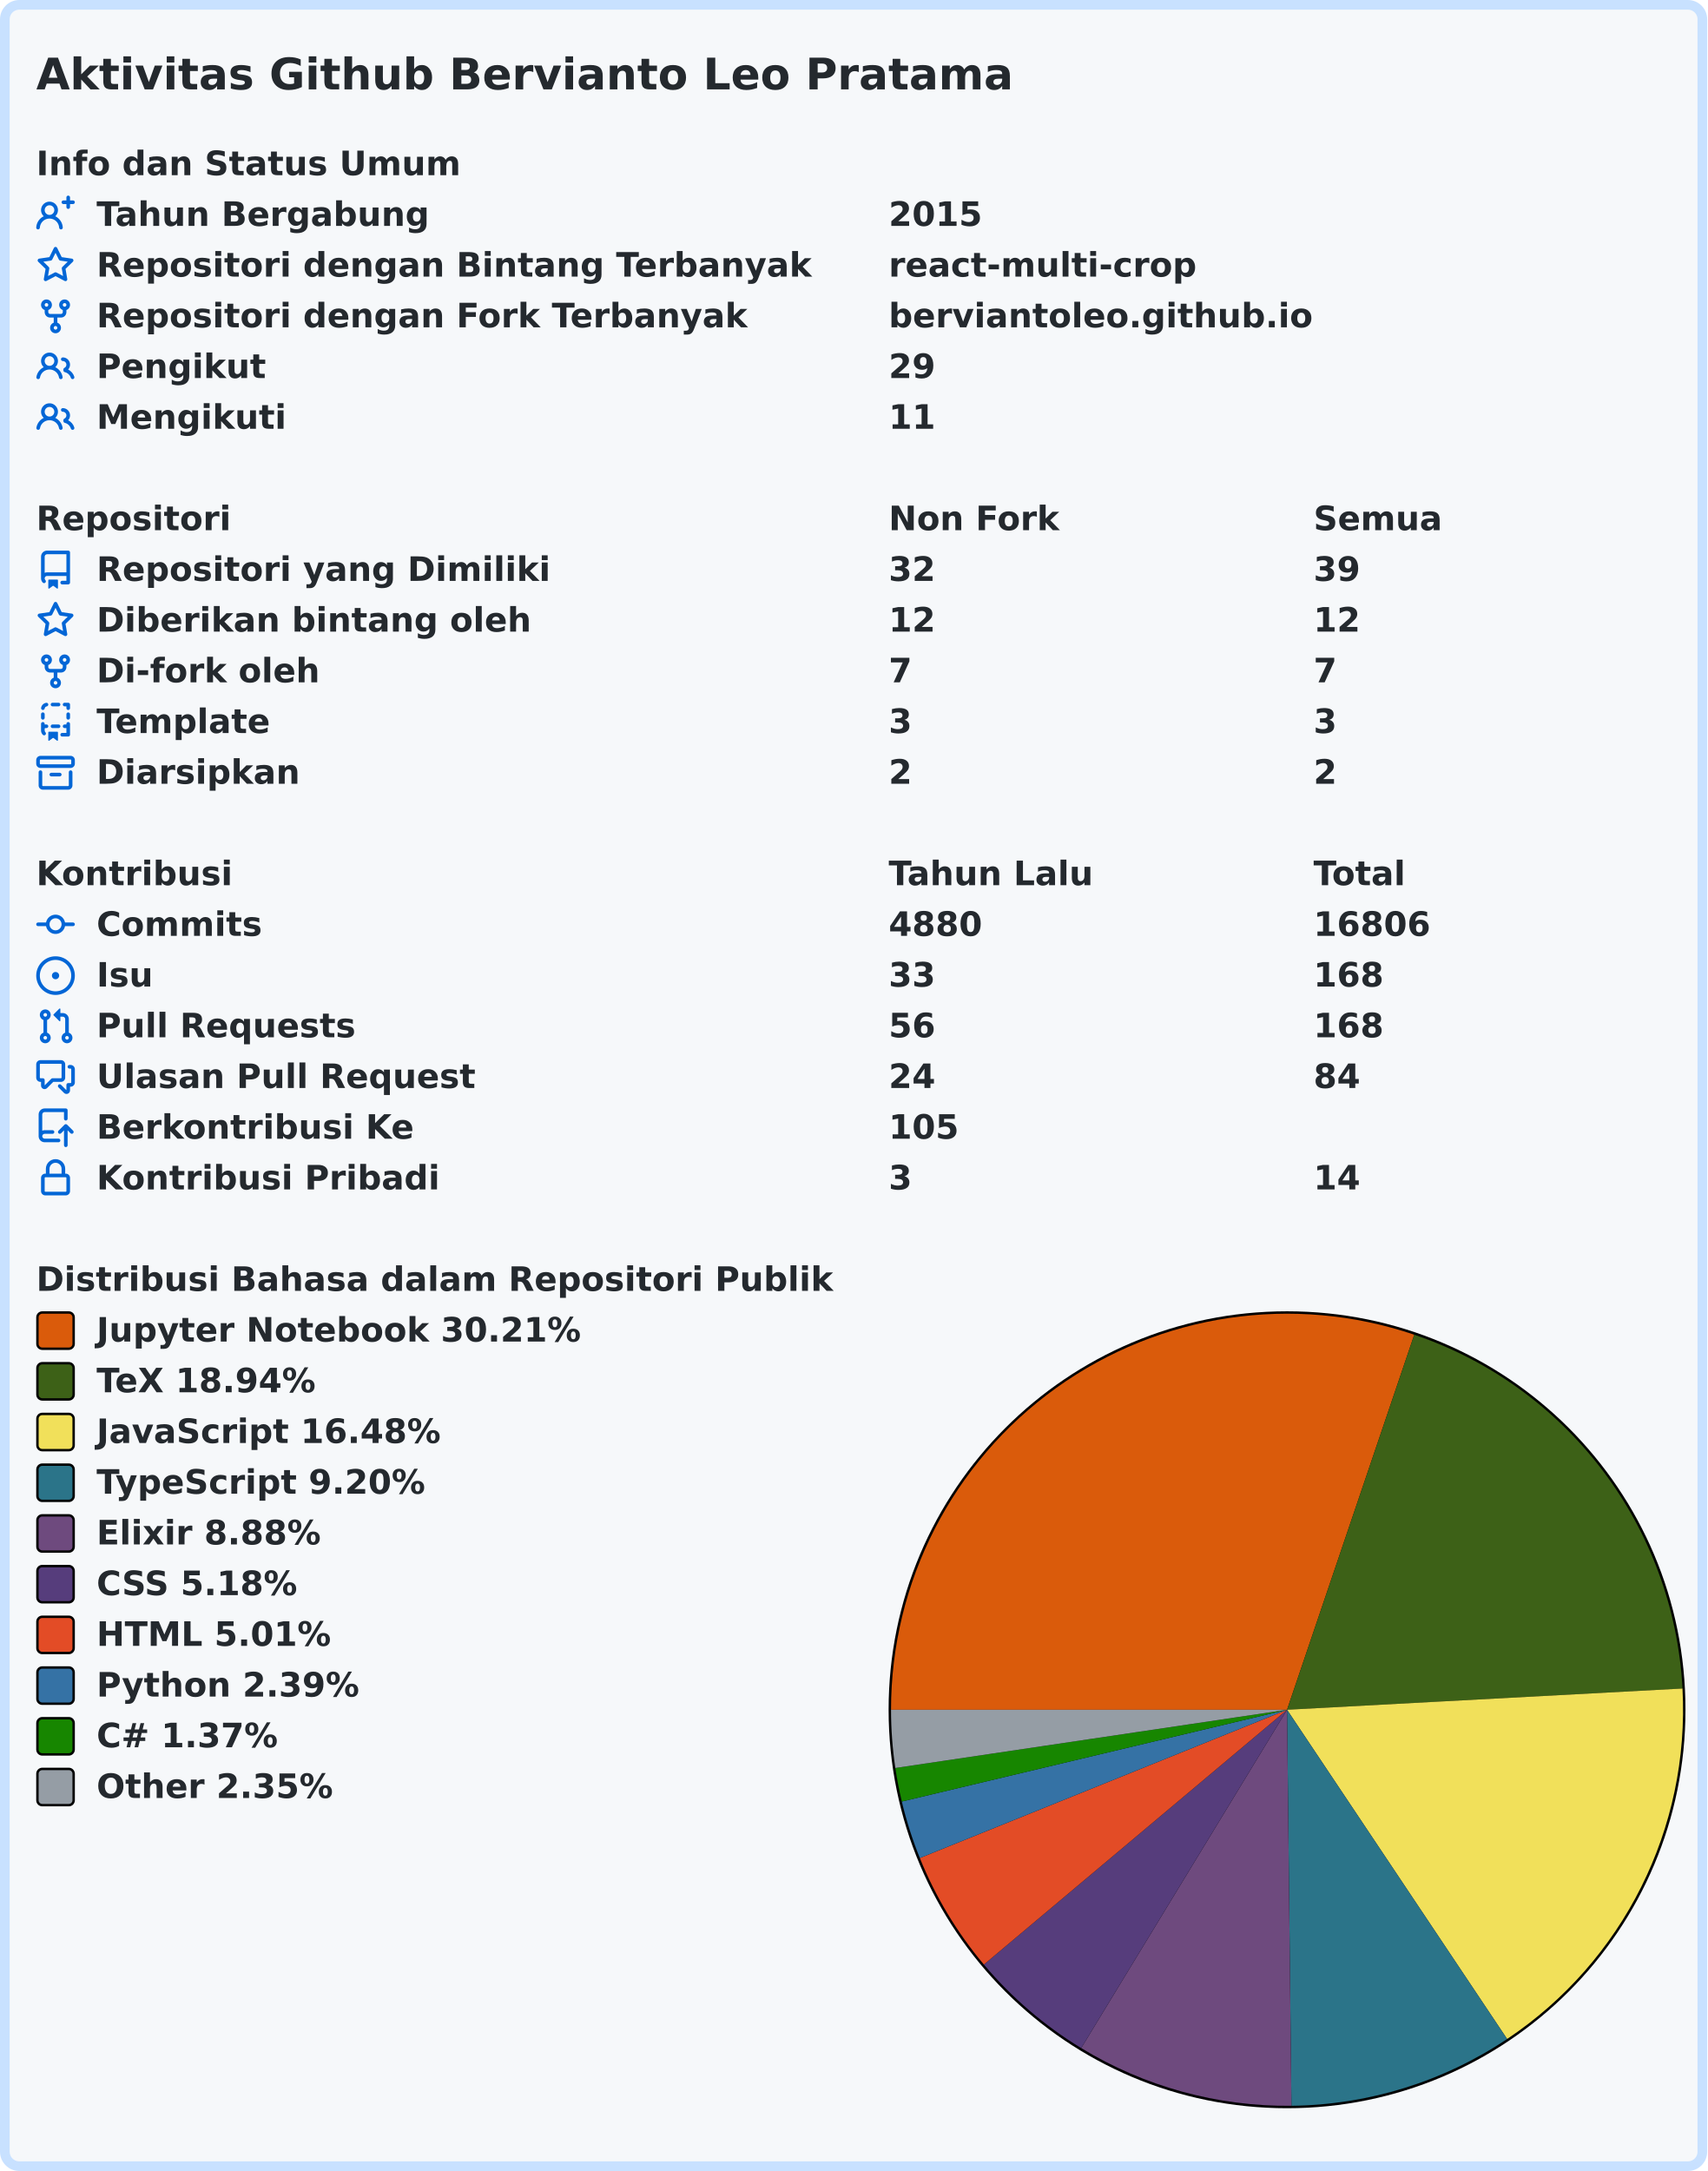
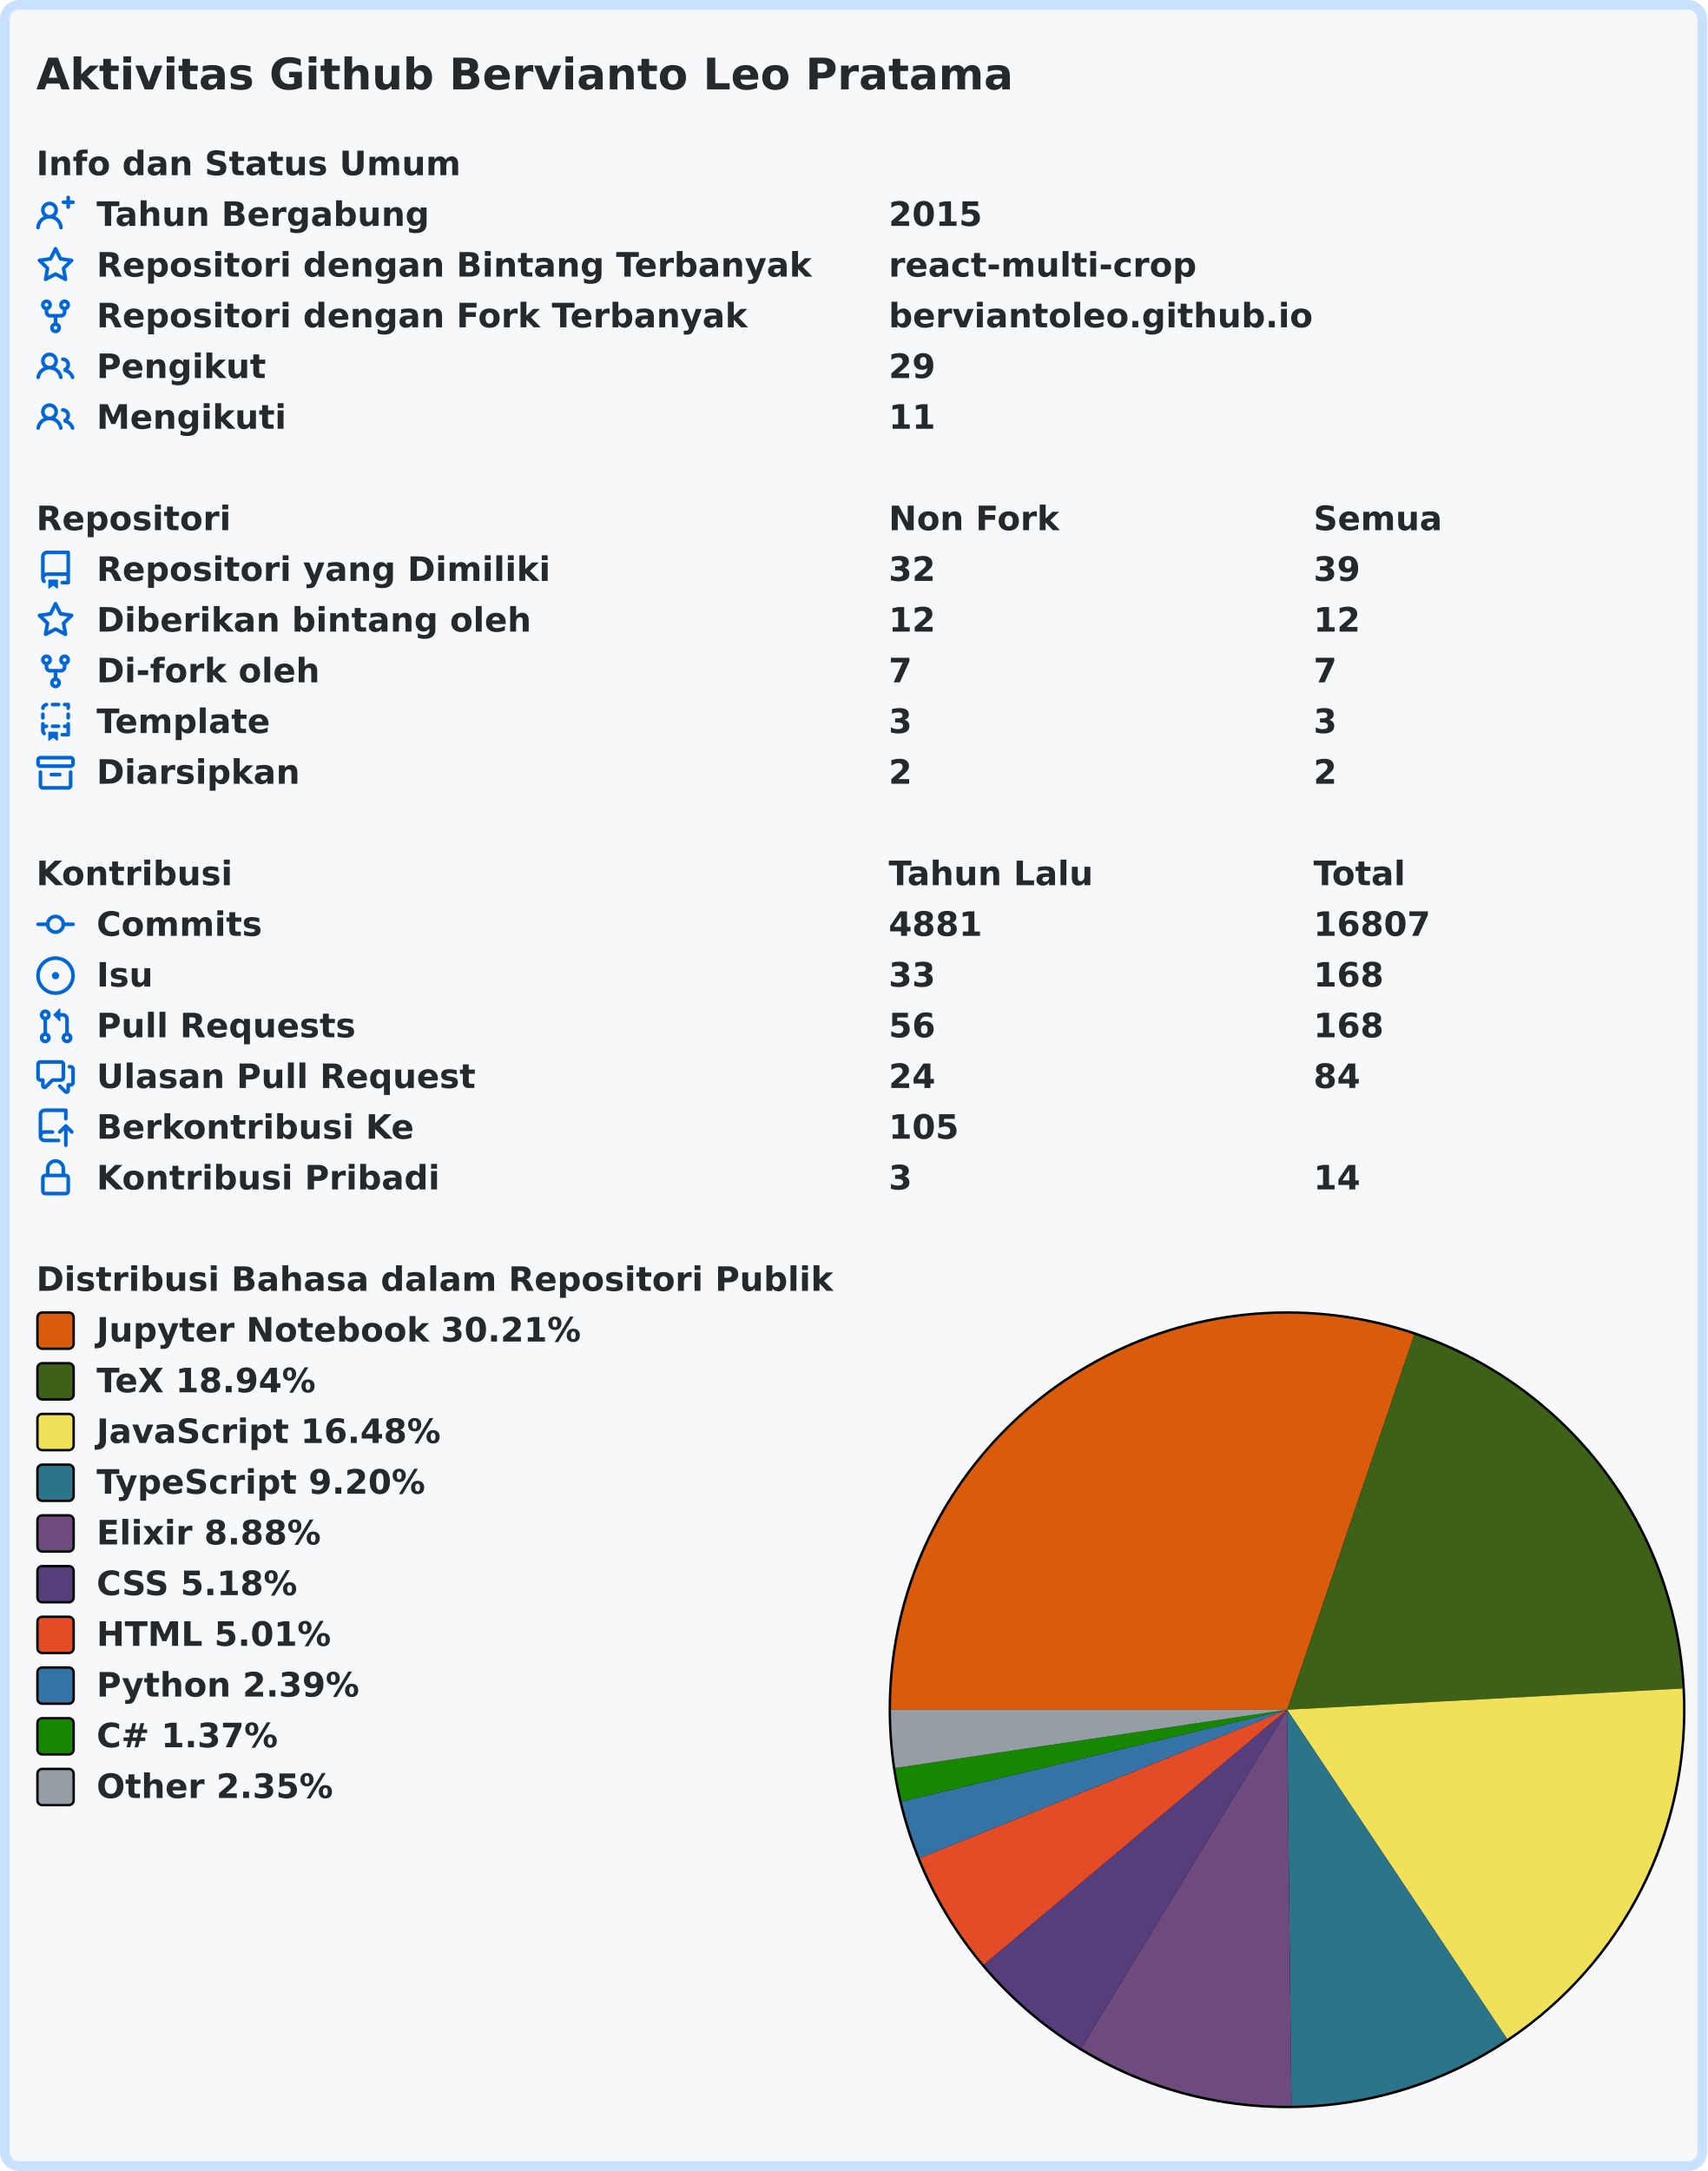
<svg xmlns="http://www.w3.org/2000/svg" width="707" height="899" viewBox="0 0 707 899" lang="id" xml:lang="id">
  <rect x="2" y="2" stroke-width="4" rx="6" width="703" height="895" stroke="#c8e1ff" fill="#f6f8fa" />
  <g font-weight="600" font-size="110pt" font-family="Verdana,Geneva,DejaVu Sans,sans-serif" text-rendering="geometricPrecision">
    <text x="122" y="301" lengthAdjust="spacingAndGlyphs" textLength="3261" transform="scale(0.123)" fill="#24292e">Aktivitas Github Bervianto Leo Pratama</text>
    <g transform="translate(0, 60)" fill="#24292e">
      <g transform="translate(15, 0)">
        <g transform="scale(0.095)">
          <text x="0" y="132" textLength="1852" lengthAdjust="spacingAndGlyphs">Info dan Status Umum</text>
        </g>
      </g>
      <g transform="translate(15, 21)">
        <path fill="#0366d6" fill-rule="evenodd" d="M13.25 0a.75.75 0 01.75.75V2h1.25a.75.75 0 010 1.5H14v1.25a.75.75 0 01-1.5 0V3.5h-1.25a.75.75 0 010-1.5h1.25V.75a.75.75 0 01.75-.75zM5.5 4a2 2 0 100 4 2 2 0 000-4zm2.4 4.548a3.5 3.5 0 10-4.799 0 5.527 5.527 0 00-3.1 4.66.75.75 0 101.498.085A4.01 4.01 0 015.5 9.5a4.01 4.01 0 014.001 3.793.75.75 0 101.498-.086 5.527 5.527 0 00-3.1-4.659z" />
        <g transform="scale(0.095)">
          <text lengthAdjust="spacingAndGlyphs" textLength="1478" x="263" y="132">Tahun Bergabung</text>
          <text lengthAdjust="spacingAndGlyphs" textLength="420" x="3716" y="132">2015</text>
        </g>
      </g>
      <g transform="translate(15, 42)">
        <path fill="#0366d6" fill-rule="evenodd" d="M8 .25a.75.75 0 01.673.418l1.882 3.815 4.21.612a.75.75 0 01.416 1.279l-3.046 2.97.719 4.192a.75.75 0 01-1.088.791L8 12.347l-3.766 1.98a.75.75 0 01-1.088-.79l.72-4.194L.818 6.374a.75.75 0 01.416-1.28l4.21-.611L7.327.668A.75.75 0 018 .25zm0 2.445L6.615 5.5a.75.75 0 01-.564.41l-3.097.45 2.24 2.184a.75.75 0 01.216.664l-.528 3.084 2.769-1.456a.75.75 0 01.698 0l2.77 1.456-.53-3.084a.75.75 0 01.216-.664l2.24-2.183-3.096-.45a.75.75 0 01-.564-.41L8 2.694v.001z" />
        <g transform="scale(0.095)">
          <text lengthAdjust="spacingAndGlyphs" textLength="3126" x="263" y="132">Repositori dengan Bintang Terbanyak</text>
          <text lengthAdjust="spacingAndGlyphs" textLength="1330" x="3716" y="132">react-multi-crop</text>
        </g>
      </g>
      <g transform="translate(15, 63)">
        <path fill="#0366d6" fill-rule="evenodd" d="M5 3.25a.75.75 0 11-1.5 0 .75.75 0 011.5 0zm0 2.122a2.25 2.25 0 10-1.5 0v.878A2.25 2.25 0 005.75 8.5h1.5v2.128a2.251 2.251 0 101.5 0V8.5h1.5a2.25 2.25 0 002.25-2.25v-.878a2.25 2.25 0 10-1.5 0v.878a.75.75 0 01-.75.75h-4.5A.75.75 0 015 6.25v-.878zm3.75 7.378a.75.75 0 11-1.5 0 .75.75 0 011.5 0zm3-8.75a.75.75 0 100-1.5.75.75 0 000 1.5z" />
        <g transform="scale(0.095)">
          <text lengthAdjust="spacingAndGlyphs" textLength="2846" x="263" y="132">Repositori dengan Fork Terbanyak</text>
          <text lengthAdjust="spacingAndGlyphs" textLength="1821" x="3716" y="132">berviantoleo.github.io</text>
        </g>
      </g>
      <g transform="translate(15, 84)">
        <path fill="#0366d6" fill-rule="evenodd" d="M5.5 3.5a2 2 0 100 4 2 2 0 000-4zM2 5.5a3.5 3.5 0 115.898 2.549 5.507 5.507 0 013.034 4.084.75.75 0 11-1.482.235 4.001 4.001 0 00-7.9 0 .75.75 0 01-1.482-.236A5.507 5.507 0 013.102 8.05 3.49 3.49 0 012 5.5zM11 4a.75.75 0 100 1.5 1.5 1.5 0 01.666 2.844.75.75 0 00-.416.672v.352a.75.75 0 00.574.73c1.2.289 2.162 1.2 2.522 2.372a.75.75 0 101.434-.44 5.01 5.01 0 00-2.56-3.012A3 3 0 0011 4z" />
        <g transform="scale(0.095)">
          <text lengthAdjust="spacingAndGlyphs" textLength="723" x="263" y="132">Pengikut</text>
          <text lengthAdjust="spacingAndGlyphs" textLength="210" x="3716" y="132">29</text>
        </g>
      </g>
      <g transform="translate(15, 105)">
        <path fill="#0366d6" fill-rule="evenodd" d="M5.5 3.5a2 2 0 100 4 2 2 0 000-4zM2 5.5a3.5 3.5 0 115.898 2.549 5.507 5.507 0 013.034 4.084.75.75 0 11-1.482.235 4.001 4.001 0 00-7.9 0 .75.75 0 01-1.482-.236A5.507 5.507 0 013.102 8.05 3.49 3.49 0 012 5.5zM11 4a.75.75 0 100 1.5 1.5 1.5 0 01.666 2.844.75.75 0 00-.416.672v.352a.75.75 0 00.574.73c1.2.289 2.162 1.2 2.522 2.372a.75.75 0 101.434-.44 5.01 5.01 0 00-2.56-3.012A3 3 0 0011 4z" />
        <g transform="scale(0.095)">
          <text lengthAdjust="spacingAndGlyphs" textLength="813" x="263" y="132">Mengikuti</text>
          <text lengthAdjust="spacingAndGlyphs" textLength="210" x="3716" y="132">11</text>
        </g>
      </g>
    </g>
    <g transform="translate(0, 207)" fill="#24292e">
      <g transform="translate(15, 0)">
        <g transform="scale(0.095)">
          <text x="0" y="132" textLength="832" lengthAdjust="spacingAndGlyphs">Repositori</text>
          <text x="3716" y="132" textLength="740" lengthAdjust="spacingAndGlyphs">Non Fork</text>
          <text x="5568" y="132" textLength="573" lengthAdjust="spacingAndGlyphs">Semua</text>
        </g>
      </g>
      <g transform="translate(15, 21)">
        <path fill="#0366d6" fill-rule="evenodd" d="M2 2.5A2.5 2.5 0 014.5 0h8.75a.75.75 0 01.75.75v12.5a.75.75 0 01-.75.75h-2.5a.75.75 0 110-1.5h1.75v-2h-8a1 1 0 00-.714 1.7.75.75 0 01-1.072 1.05A2.495 2.495 0 012 11.5v-9zm10.5-1V9h-8c-.356 0-.694.074-1 .208V2.5a1 1 0 011-1h8zM5 12.25v3.25a.25.25 0 00.4.2l1.45-1.087a.25.25 0 01.3 0L8.6 15.7a.25.25 0 00.4-.2v-3.25a.25.25 0 00-.25-.25h-3.5a.25.25 0 00-.25.25z" />
        <g transform="scale(0.095)">
          <text lengthAdjust="spacingAndGlyphs" textLength="1962" x="263" y="132">Repositori yang Dimiliki</text>
          <text lengthAdjust="spacingAndGlyphs" textLength="210" x="3716" y="132">32</text>
          <text lengthAdjust="spacingAndGlyphs" textLength="210" x="5568" y="132">39</text>
        </g>
      </g>
      <g transform="translate(15, 42)">
        <path fill="#0366d6" fill-rule="evenodd" d="M8 .25a.75.75 0 01.673.418l1.882 3.815 4.21.612a.75.75 0 01.416 1.279l-3.046 2.97.719 4.192a.75.75 0 01-1.088.791L8 12.347l-3.766 1.98a.75.75 0 01-1.088-.79l.72-4.194L.818 6.374a.75.75 0 01.416-1.28l4.21-.611L7.327.668A.75.75 0 018 .25zm0 2.445L6.615 5.5a.75.75 0 01-.564.41l-3.097.45 2.24 2.184a.75.75 0 01.216.664l-.528 3.084 2.769-1.456a.75.75 0 01.698 0l2.77 1.456-.53-3.084a.75.75 0 01.216-.664l2.24-2.183-3.096-.45a.75.75 0 01-.564-.41L8 2.694v.001z" />
        <g transform="scale(0.095)">
          <text lengthAdjust="spacingAndGlyphs" textLength="1887" x="263" y="132">Diberikan bintang oleh</text>
          <text lengthAdjust="spacingAndGlyphs" textLength="210" x="3716" y="132">12</text>
          <text lengthAdjust="spacingAndGlyphs" textLength="210" x="5568" y="132">12</text>
        </g>
      </g>
      <g transform="translate(15, 63)">
        <path fill="#0366d6" fill-rule="evenodd" d="M5 3.25a.75.75 0 11-1.5 0 .75.75 0 011.5 0zm0 2.122a2.25 2.25 0 10-1.5 0v.878A2.25 2.25 0 005.75 8.5h1.5v2.128a2.251 2.251 0 101.5 0V8.5h1.5a2.25 2.25 0 002.25-2.25v-.878a2.25 2.25 0 10-1.5 0v.878a.75.75 0 01-.75.75h-4.5A.75.75 0 015 6.25v-.878zm3.75 7.378a.75.75 0 11-1.5 0 .75.75 0 011.5 0zm3-8.75a.75.75 0 100-1.5.75.75 0 000 1.5z" />
        <g transform="scale(0.095)">
          <text lengthAdjust="spacingAndGlyphs" textLength="963" x="263" y="132">Di-fork oleh</text>
          <text lengthAdjust="spacingAndGlyphs" textLength="105" x="3716" y="132">7</text>
          <text lengthAdjust="spacingAndGlyphs" textLength="105" x="5568" y="132">7</text>
        </g>
      </g>
      <g transform="translate(15, 84)">
        <path fill="#0366d6" fill-rule="evenodd" d="M6 .75A.75.75 0 016.75 0h2.5a.75.75 0 010 1.5h-2.5A.75.75 0 016 .75zm5 0a.75.75 0 01.75-.75h1.5a.75.75 0 01.75.75v1.5a.75.75 0 01-1.5 0V1.5h-.75A.75.75 0 0111 .75zM4.992.662a.75.75 0 01-.636.848c-.436.063-.783.41-.846.846a.75.75 0 01-1.485-.212A2.501 2.501 0 014.144.025a.75.75 0 01.848.637zM2.75 4a.75.75 0 01.75.75v1.5a.75.75 0 01-1.5 0v-1.5A.75.75 0 012.75 4zm10.5 0a.75.75 0 01.75.75v1.5a.75.75 0 01-1.5 0v-1.5a.75.75 0 01.75-.75zM2.75 8a.75.75 0 01.75.75v.268A1.72 1.72 0 013.75 9h.5a.75.75 0 010 1.5h-.5a.25.25 0 00-.25.25v.75c0 .28.114.532.3.714a.75.75 0 01-1.05 1.072A2.495 2.495 0 012 11.5V8.75A.75.75 0 012.75 8zm10.5 0a.75.75 0 01.75.75v4.5a.75.75 0 01-.75.75h-2.5a.75.75 0 010-1.5h1.75v-2h-.75a.75.75 0 010-1.5h.75v-.25a.75.75 0 01.75-.75zM6 9.75A.75.75 0 016.75 9h2.5a.75.75 0 010 1.5h-2.5A.75.75 0 016 9.75zm-1 2.5v3.25a.25.25 0 00.4.2l1.45-1.087a.25.25 0 01.3 0L8.6 15.7a.25.25 0 00.4-.2v-3.25a.25.25 0 00-.25-.25h-3.5a.25.25 0 00-.25.25z" />
        <g transform="scale(0.095)">
          <text lengthAdjust="spacingAndGlyphs" textLength="783" x="263" y="132">Template</text>
          <text lengthAdjust="spacingAndGlyphs" textLength="105" x="3716" y="132">3</text>
          <text lengthAdjust="spacingAndGlyphs" textLength="105" x="5568" y="132">3</text>
        </g>
      </g>
      <g transform="translate(15, 105)">
        <path fill="#0366d6" fill-rule="evenodd" d="M1.75 2.5a.25.25 0 00-.25.25v1.5c0 .138.112.25.25.25h12.5a.25.25 0 00.25-.25v-1.5a.25.25 0 00-.25-.25H1.75zM0 2.75C0 1.784.784 1 1.75 1h12.5c.966 0 1.75.784 1.75 1.75v1.5A1.75 1.75 0 0114.25 6H1.75A1.75 1.75 0 010 4.25v-1.5zM1.75 7a.75.75 0 01.75.75v5.5c0 .138.112.25.25.25h10.5a.25.25 0 00.25-.25v-5.5a.75.75 0 111.5 0v5.5A1.75 1.75 0 0113.25 15H2.75A1.75 1.75 0 011 13.25v-5.5A.75.75 0 011.75 7zm4.5 1a.75.75 0 000 1.5h3.5a.75.75 0 100-1.5h-3.5z" />
        <g transform="scale(0.095)">
          <text lengthAdjust="spacingAndGlyphs" textLength="880" x="263" y="132">Diarsipkan</text>
          <text lengthAdjust="spacingAndGlyphs" textLength="105" x="3716" y="132">2</text>
          <text lengthAdjust="spacingAndGlyphs" textLength="105" x="5568" y="132">2</text>
        </g>
      </g>
    </g>
    <g transform="translate(0, 354)" fill="#24292e">
      <g transform="translate(15, 0)">
        <g transform="scale(0.095)">
          <text x="0" y="132" textLength="834" lengthAdjust="spacingAndGlyphs">Kontribusi</text>
          <text x="3716" y="132" textLength="914" lengthAdjust="spacingAndGlyphs">Tahun Lalu</text>
          <text x="5568" y="132" textLength="414" lengthAdjust="spacingAndGlyphs">Total</text>
        </g>
      </g>
      <g transform="translate(15, 21)">
        <path fill="#0366d6" fill-rule="evenodd" d="M10.5 7.75a2.5 2.5 0 11-5 0 2.5 2.5 0 015 0zm1.43.75a4.002 4.002 0 01-7.86 0H.75a.75.75 0 110-1.5h3.32a4.001 4.001 0 017.86 0h3.32a.75.75 0 110 1.5h-3.32z" />
        <g transform="scale(0.095)">
          <text lengthAdjust="spacingAndGlyphs" textLength="734" x="263" y="132">Commits</text>
-           <text lengthAdjust="spacingAndGlyphs" textLength="420" x="3716" y="132">4880</text>
-           <text lengthAdjust="spacingAndGlyphs" textLength="525" x="5568" y="132">16806</text>
+           <text lengthAdjust="spacingAndGlyphs" textLength="420" x="3716" y="132">4881</text>
+           <text lengthAdjust="spacingAndGlyphs" textLength="525" x="5568" y="132">16807</text>
        </g>
      </g>
      <g transform="translate(15, 42)">
        <path fill="#0366d6" d="M8 9.5a1.5 1.5 0 100-3 1.5 1.5 0 000 3z" />
        <path fill="#0366d6" fill-rule="evenodd" d="M8 0a8 8 0 100 16A8 8 0 008 0zM1.5 8a6.5 6.5 0 1113 0 6.5 6.5 0 01-13 0z" />
        <g transform="scale(0.095)">
          <text lengthAdjust="spacingAndGlyphs" textLength="238" x="263" y="132">Isu</text>
          <text lengthAdjust="spacingAndGlyphs" textLength="210" x="3716" y="132">33</text>
          <text lengthAdjust="spacingAndGlyphs" textLength="315" x="5568" y="132">168</text>
        </g>
      </g>
      <g transform="translate(15, 63)">
        <path fill="#0366d6" fill-rule="evenodd" d="M7.177 3.073L9.573.677A.25.25 0 0110 .854v4.792a.25.25 0 01-.427.177L7.177 3.427a.25.25 0 010-.354zM3.75 2.5a.75.75 0 100 1.5.75.75 0 000-1.5zm-2.25.75a2.25 2.25 0 113 2.122v5.256a2.251 2.251 0 11-1.5 0V5.372A2.25 2.25 0 011.5 3.25zM11 2.5h-1V4h1a1 1 0 011 1v5.628a2.251 2.251 0 101.5 0V5A2.5 2.5 0 0011 2.5zm1 10.25a.75.75 0 111.5 0 .75.75 0 01-1.5 0zM3.75 12a.75.75 0 100 1.5.75.75 0 000-1.5z" />
        <g transform="scale(0.095)">
          <text lengthAdjust="spacingAndGlyphs" textLength="1113" x="263" y="132">Pull Requests</text>
          <text lengthAdjust="spacingAndGlyphs" textLength="210" x="3716" y="132">56</text>
          <text lengthAdjust="spacingAndGlyphs" textLength="315" x="5568" y="132">168</text>
        </g>
      </g>
      <g transform="translate(15, 84)">
        <path fill="#0366d6" fill-rule="evenodd" d="M1.5 2.75a.25.25 0 01.25-.25h8.5a.25.25 0 01.25.25v5.5a.25.25 0 01-.25.25h-3.5a.75.75 0 00-.53.22L3.5 11.44V9.25a.75.75 0 00-.75-.75h-1a.25.25 0 01-.25-.25v-5.5zM1.75 1A1.75 1.75 0 000 2.75v5.5C0 9.216.784 10 1.75 10H2v1.543a1.457 1.457 0 002.487 1.03L7.061 10h3.189A1.75 1.75 0 0012 8.25v-5.5A1.75 1.75 0 0010.25 1h-8.5zM14.5 4.75a.25.25 0 00-.25-.25h-.5a.75.75 0 110-1.5h.5c.966 0 1.75.784 1.75 1.75v5.5A1.75 1.75 0 0114.25 12H14v1.543a1.457 1.457 0 01-2.487 1.03L9.22 12.28a.75.75 0 111.06-1.06l2.22 2.22v-2.19a.75.75 0 01.75-.75h1a.25.25 0 00.25-.25v-5.5z" />
        <g transform="scale(0.095)">
          <text lengthAdjust="spacingAndGlyphs" textLength="1640" x="263" y="132">Ulasan Pull Request</text>
          <text lengthAdjust="spacingAndGlyphs" textLength="210" x="3716" y="132">24</text>
          <text lengthAdjust="spacingAndGlyphs" textLength="210" x="5568" y="132">84</text>
        </g>
      </g>
      <g transform="translate(15, 105)">
        <path fill="#0366d6" fill-rule="evenodd" d="M1 2.5A2.5 2.5 0 013.5 0h8.75a.75.75 0 01.75.75v3.5a.75.75 0 01-1.5 0V1.5h-8a1 1 0 00-1 1v6.708A2.492 2.492 0 013.5 9h3.25a.75.75 0 010 1.5H3.5a1 1 0 100 2h5.75a.75.75 0 010 1.5H3.5A2.5 2.5 0 011 11.5v-9zm13.23 7.79a.75.75 0 001.06-1.06l-2.505-2.505a.75.75 0 00-1.06 0L9.22 9.229a.75.75 0 001.06 1.061l1.225-1.224v6.184a.75.75 0 001.5 0V9.066l1.224 1.224z" />
        <g transform="scale(0.095)">
          <text lengthAdjust="spacingAndGlyphs" textLength="1366" x="263" y="132">Berkontribusi Ke</text>
          <text lengthAdjust="spacingAndGlyphs" textLength="315" x="3716" y="132">105</text>
        </g>
      </g>
      <g transform="translate(15, 126)">
        <path fill="#0366d6" fill-rule="evenodd" d="M4 4v2h-.25A1.75 1.75 0 002 7.75v5.5c0 .966.784 1.75 1.75 1.75h8.5A1.75 1.75 0 0014 13.25v-5.5A1.75 1.75 0 0012.25 6H12V4a4 4 0 10-8 0zm6.5 2V4a2.5 2.5 0 00-5 0v2h5zM12 7.5h.25a.25.25 0 01.25.25v5.5a.25.25 0 01-.25.25h-8.5a.25.25 0 01-.25-.25v-5.5a.25.25 0 01.25-.25H12z" />
        <g transform="scale(0.095)">
          <text lengthAdjust="spacingAndGlyphs" textLength="1456" x="263" y="132">Kontribusi Pribadi</text>
          <text lengthAdjust="spacingAndGlyphs" textLength="105" x="3716" y="132">3</text>
          <text lengthAdjust="spacingAndGlyphs" textLength="210" x="5568" y="132">14</text>
        </g>
      </g>
    </g>
    <g transform="translate(0, 522)" fill="#24292e">
      <g transform="translate(15, 0)">
        <g transform="scale(0.095)">
          <text x="0" y="132" textLength="3438" lengthAdjust="spacingAndGlyphs">Distribusi Bahasa dalam Repositori Publik</text>
        </g>
      </g>
      <g transform="translate(368, 21)">
        <circle cx="165" cy="165" r="165" fill="#000000" />
      </g>
      <g transform="translate(369, 22)">
        <path fill-rule="evenodd" fill="#DA5B0B" d="M 0.0,164 A 164 164 0 0 1 216.69 8.694 L 164,164 Z" />
        <path fill-rule="evenodd" fill="#3D6117" d="M 216.69,8.694 A 164 164 0 0 1 327.764 155.205 L 164,164 Z" />
        <path fill-rule="evenodd" fill="#f1e05a" d="M 327.764,155.205 A 164 164 0 0 1 255.146 300.339 L 164,164 Z" />
        <path fill-rule="evenodd" fill="#2b7489" d="M 255.146,300.339 A 164 164 0 0 1 165.82 327.99 L 164,164 Z" />
        <path fill-rule="evenodd" fill="#6e4a7e" d="M 165.82,327.99 A 164 164 0 0 1 78.75 304.101 L 164,164 Z" />
        <path fill-rule="evenodd" fill="#563d7c" d="M 78.75,304.101 A 164 164 0 0 1 38.442 269.504 L 164,164 Z" />
        <path fill-rule="evenodd" fill="#e34c26" d="M 38.442,269.504 A 164 164 0 0 1 11.928 225.4 L 164,164 Z" />
        <path fill-rule="evenodd" fill="#3572A5" d="M 11.928,225.4 A 164 164 0 0 1 4.463 202.001 L 164,164 Z" />
        <path fill-rule="evenodd" fill="#178600" d="M 4.463,202.001 A 164 164 0 0 1 1.782 188.112 L 164,164 Z" />
        <path fill-rule="evenodd" fill="#959da5" d="M 1.782,188.112 A 164 164 0 0 1 0.0 164 L 164,164 Z" />
      </g>
      <g transform="translate(15, 21)">
        <rect x="0.5" y="0.5" rx="2" width="15" height="15" fill="#DA5B0B" stroke-width="1" stroke="#000000" />
        <text transform="scale(0.095)" x="263" y="132" textLength="2126" lengthAdjust="spacingAndGlyphs">Jupyter Notebook 30.21%</text>
      </g>
      <g transform="translate(15, 42)">
        <rect x="0.5" y="0.5" rx="2" width="15" height="15" fill="#3D6117" stroke-width="1" stroke="#000000" />
        <text transform="scale(0.095)" x="263" y="132" textLength="999" lengthAdjust="spacingAndGlyphs">TeX 18.94%</text>
      </g>
      <g transform="translate(15, 63)">
        <rect x="0.5" y="0.5" rx="2" width="15" height="15" fill="#f1e05a" stroke-width="1" stroke="#000000" />
        <text transform="scale(0.095)" x="263" y="132" textLength="1516" lengthAdjust="spacingAndGlyphs">JavaScript 16.48%</text>
      </g>
      <g transform="translate(15, 84)">
        <rect x="0.5" y="0.5" rx="2" width="15" height="15" fill="#2b7489" stroke-width="1" stroke="#000000" />
        <text transform="scale(0.095)" x="263" y="132" textLength="1462" lengthAdjust="spacingAndGlyphs">TypeScript 9.20%</text>
      </g>
      <g transform="translate(15, 105)">
        <rect x="0.5" y="0.5" rx="2" width="15" height="15" fill="#6e4a7e" stroke-width="1" stroke="#000000" />
        <text transform="scale(0.095)" x="263" y="132" textLength="987" lengthAdjust="spacingAndGlyphs">Elixir 8.88%</text>
      </g>
      <g transform="translate(15, 126)">
        <rect x="0.5" y="0.5" rx="2" width="15" height="15" fill="#563d7c" stroke-width="1" stroke="#000000" />
        <text transform="scale(0.095)" x="263" y="132" textLength="903" lengthAdjust="spacingAndGlyphs">CSS 5.18%</text>
      </g>
      <g transform="translate(15, 147)">
        <rect x="0.5" y="0.5" rx="2" width="15" height="15" fill="#e34c26" stroke-width="1" stroke="#000000" />
        <text transform="scale(0.095)" x="263" y="132" textLength="1036" lengthAdjust="spacingAndGlyphs">HTML 5.01%</text>
      </g>
      <g transform="translate(15, 168)">
        <rect x="0.5" y="0.5" rx="2" width="15" height="15" fill="#3572A5" stroke-width="1" stroke="#000000" />
        <text transform="scale(0.095)" x="263" y="132" textLength="1149" lengthAdjust="spacingAndGlyphs">Python 2.39%</text>
      </g>
      <g transform="translate(15, 189)">
        <rect x="0.5" y="0.5" rx="2" width="15" height="15" fill="#178600" stroke-width="1" stroke="#000000" />
        <text transform="scale(0.095)" x="263" y="132" textLength="831" lengthAdjust="spacingAndGlyphs">C# 1.37%</text>
      </g>
      <g transform="translate(15, 210)">
        <rect x="0.5" y="0.5" rx="2" width="15" height="15" fill="#959da5" stroke-width="1" stroke="#000000" />
        <text transform="scale(0.095)" x="263" y="132" textLength="1047" lengthAdjust="spacingAndGlyphs">Other 2.35%</text>
      </g>
    </g>
  </g>
</svg>
